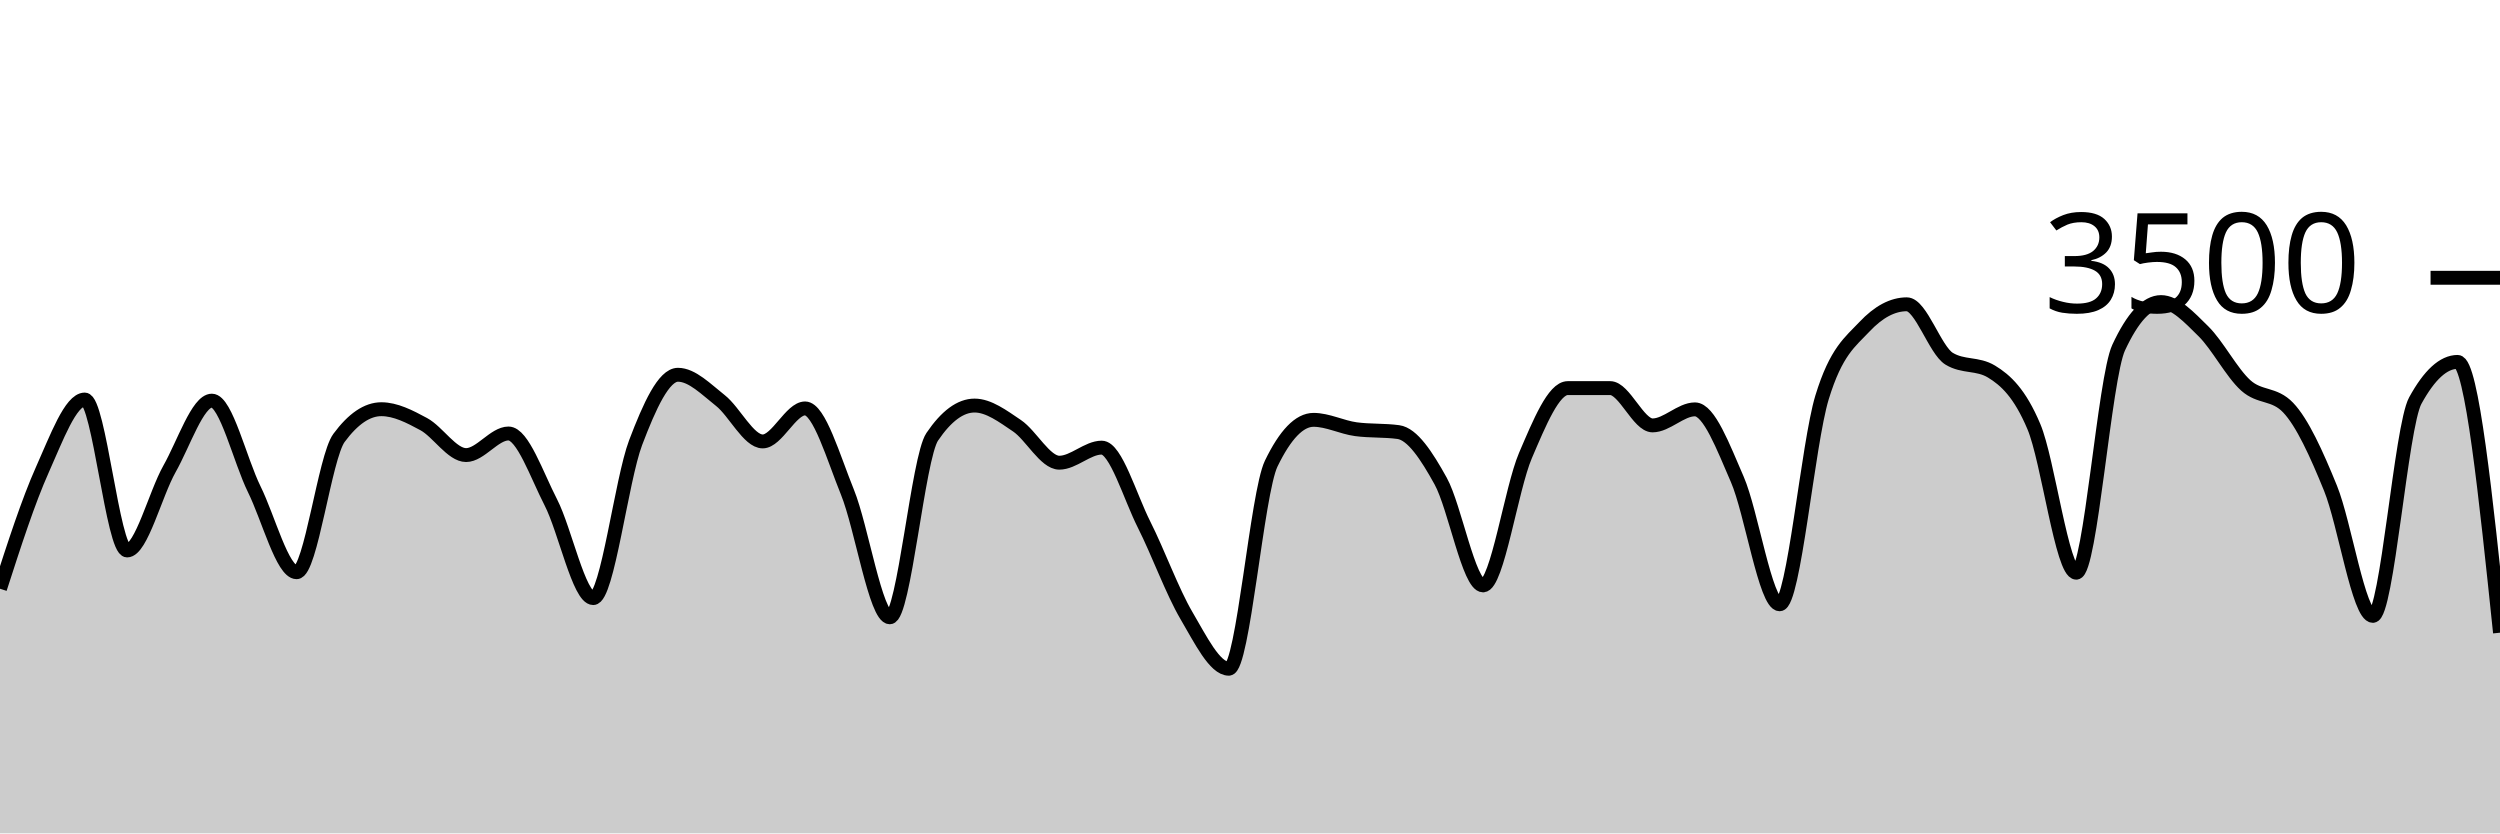
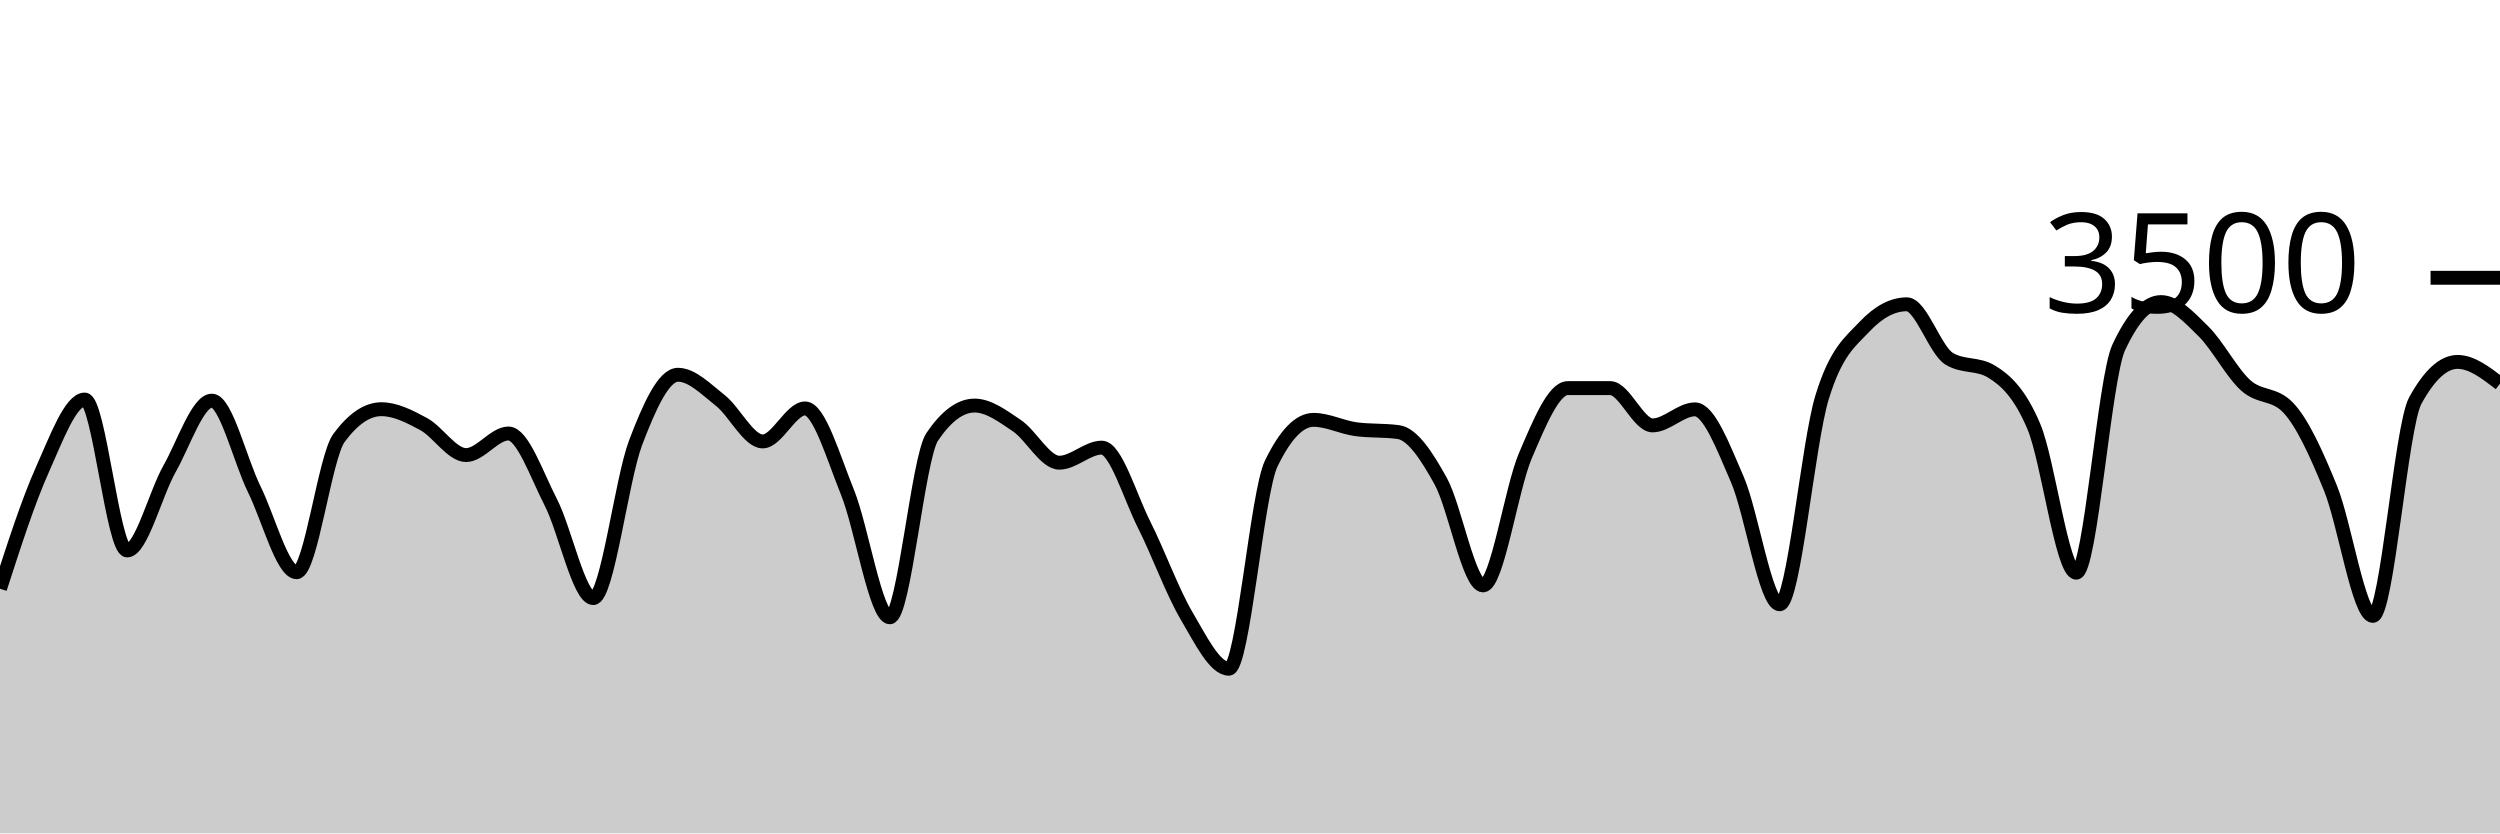
<svg xmlns="http://www.w3.org/2000/svg" viewBox="0 0 180 60">
  <g transform="translate(0,20)">
-     <path class="area" fill="rgba(0, 0, 0, 0.2)" d="M0,22.389C1.017,19.238,2.034,16.088,3.051,13.817C4.068,11.547,5.085,8.766,6.102,8.766C7.119,8.766,8.136,19.634,9.153,19.634C10.169,19.634,11.186,15.558,12.203,13.76C13.22,11.962,14.237,8.846,15.254,8.846C16.271,8.846,17.288,13.164,18.305,15.223C19.322,17.282,20.339,21.2,21.356,21.2C22.373,21.2,23.39,12.91,24.407,11.531C25.424,10.152,26.441,9.463,27.458,9.463C28.475,9.463,29.492,9.987,30.508,10.537C31.525,11.088,32.542,12.766,33.559,12.766C34.576,12.766,35.593,11.211,36.61,11.211C37.627,11.211,38.644,14.196,39.661,16.171C40.678,18.147,41.695,23.063,42.712,23.063C43.729,23.063,44.746,14.554,45.763,11.874C46.78,9.194,47.797,6.983,48.814,6.983C49.831,6.983,50.847,8.034,51.864,8.834C52.881,9.634,53.898,11.783,54.915,11.783C55.932,11.783,56.949,9.406,57.966,9.406C58.983,9.406,60,12.933,61.017,15.44C62.034,17.947,63.051,24.446,64.068,24.446C65.085,24.446,66.102,12.952,67.119,11.451C68.136,9.95,69.153,9.2,70.169,9.2C71.186,9.2,72.203,9.966,73.22,10.651C74.237,11.337,75.254,13.314,76.271,13.314C77.288,13.314,78.305,12.229,79.322,12.229C80.339,12.229,81.356,15.756,82.373,17.771C83.39,19.787,84.407,22.59,85.424,24.32C86.441,26.05,87.458,28.149,88.475,28.149C89.492,28.149,90.508,15.486,91.525,13.383C92.542,11.28,93.559,10.229,94.576,10.229C95.593,10.229,96.61,10.766,97.627,10.903C98.644,11.04,99.661,10.971,100.678,11.109C101.695,11.246,102.712,12.8,103.729,14.64C104.746,16.48,105.763,22.149,106.78,22.149C107.797,22.149,108.814,15.168,109.831,12.8C110.847,10.432,111.864,7.943,112.881,7.943C113.898,7.943,114.915,7.943,115.932,7.943C116.949,7.943,117.966,10.629,118.983,10.629C120,10.629,121.017,9.474,122.034,9.474C123.051,9.474,124.068,12.175,125.085,14.514C126.102,16.853,127.119,23.509,128.136,23.509C129.153,23.509,130.169,11.947,131.186,8.617C132.203,5.288,133.22,4.613,134.237,3.531C135.254,2.45,136.271,1.909,137.288,1.909C138.305,1.909,139.322,5.211,140.339,5.829C141.356,6.446,142.373,6.137,143.39,6.754C144.407,7.371,145.424,8.307,146.441,10.72C147.458,13.133,148.475,21.234,149.492,21.234C150.508,21.234,151.525,7.215,152.542,5.029C153.559,2.842,154.576,1.749,155.593,1.749C156.61,1.749,157.627,2.851,158.644,3.851C159.661,4.851,160.678,6.832,161.695,7.749C162.712,8.665,163.729,8.282,164.746,9.349C165.763,10.415,166.78,12.655,167.797,15.154C168.814,17.653,169.831,24.343,170.847,24.343C171.864,24.343,172.881,10.705,173.898,8.846C174.915,6.987,175.932,6.057,176.949,6.057C177.966,6.057,178.983,15.806,180,25.554L180,40C178.983,40,177.966,40,176.949,40C175.932,40,174.915,40,173.898,40C172.881,40,171.864,40,170.847,40C169.831,40,168.814,40,167.797,40C166.78,40,165.763,40,164.746,40C163.729,40,162.712,40,161.695,40C160.678,40,159.661,40,158.644,40C157.627,40,156.61,40,155.593,40C154.576,40,153.559,40,152.542,40C151.525,40,150.508,40,149.492,40C148.475,40,147.458,40,146.441,40C145.424,40,144.407,40,143.39,40C142.373,40,141.356,40,140.339,40C139.322,40,138.305,40,137.288,40C136.271,40,135.254,40,134.237,40C133.22,40,132.203,40,131.186,40C130.169,40,129.153,40,128.136,40C127.119,40,126.102,40,125.085,40C124.068,40,123.051,40,122.034,40C121.017,40,120,40,118.983,40C117.966,40,116.949,40,115.932,40C114.915,40,113.898,40,112.881,40C111.864,40,110.847,40,109.831,40C108.814,40,107.797,40,106.78,40C105.763,40,104.746,40,103.729,40C102.712,40,101.695,40,100.678,40C99.661,40,98.644,40,97.627,40C96.61,40,95.593,40,94.576,40C93.559,40,92.542,40,91.525,40C90.508,40,89.492,40,88.475,40C87.458,40,86.441,40,85.424,40C84.407,40,83.39,40,82.373,40C81.356,40,80.339,40,79.322,40C78.305,40,77.288,40,76.271,40C75.254,40,74.237,40,73.22,40C72.203,40,71.186,40,70.169,40C69.153,40,68.136,40,67.119,40C66.102,40,65.085,40,64.068,40C63.051,40,62.034,40,61.017,40C60,40,58.983,40,57.966,40C56.949,40,55.932,40,54.915,40C53.898,40,52.881,40,51.864,40C50.847,40,49.831,40,48.814,40C47.797,40,46.78,40,45.763,40C44.746,40,43.729,40,42.712,40C41.695,40,40.678,40,39.661,40C38.644,40,37.627,40,36.61,40C35.593,40,34.576,40,33.559,40C32.542,40,31.525,40,30.508,40C29.492,40,28.475,40,27.458,40C26.441,40,25.424,40,24.407,40C23.39,40,22.373,40,21.356,40C20.339,40,19.322,40,18.305,40C17.288,40,16.271,40,15.254,40C14.237,40,13.22,40,12.203,40C11.186,40,10.169,40,9.153,40C8.136,40,7.119,40,6.102,40C5.085,40,4.068,40,3.051,40C2.034,40,1.017,40,0,40Z" />
-     <path class="line" stroke="black" fill="none" d="M0,22.389C1.017,19.238,2.034,16.088,3.051,13.817C4.068,11.547,5.085,8.766,6.102,8.766C7.119,8.766,8.136,19.634,9.153,19.634C10.169,19.634,11.186,15.558,12.203,13.76C13.22,11.962,14.237,8.846,15.254,8.846C16.271,8.846,17.288,13.164,18.305,15.223C19.322,17.282,20.339,21.2,21.356,21.2C22.373,21.2,23.39,12.91,24.407,11.531C25.424,10.152,26.441,9.463,27.458,9.463C28.475,9.463,29.492,9.987,30.508,10.537C31.525,11.088,32.542,12.766,33.559,12.766C34.576,12.766,35.593,11.211,36.61,11.211C37.627,11.211,38.644,14.196,39.661,16.171C40.678,18.147,41.695,23.063,42.712,23.063C43.729,23.063,44.746,14.554,45.763,11.874C46.78,9.194,47.797,6.983,48.814,6.983C49.831,6.983,50.847,8.034,51.864,8.834C52.881,9.634,53.898,11.783,54.915,11.783C55.932,11.783,56.949,9.406,57.966,9.406C58.983,9.406,60,12.933,61.017,15.44C62.034,17.947,63.051,24.446,64.068,24.446C65.085,24.446,66.102,12.952,67.119,11.451C68.136,9.95,69.153,9.2,70.169,9.2C71.186,9.2,72.203,9.966,73.22,10.651C74.237,11.337,75.254,13.314,76.271,13.314C77.288,13.314,78.305,12.229,79.322,12.229C80.339,12.229,81.356,15.756,82.373,17.771C83.39,19.787,84.407,22.59,85.424,24.32C86.441,26.05,87.458,28.149,88.475,28.149C89.492,28.149,90.508,15.486,91.525,13.383C92.542,11.28,93.559,10.229,94.576,10.229C95.593,10.229,96.61,10.766,97.627,10.903C98.644,11.04,99.661,10.971,100.678,11.109C101.695,11.246,102.712,12.8,103.729,14.64C104.746,16.48,105.763,22.149,106.78,22.149C107.797,22.149,108.814,15.168,109.831,12.8C110.847,10.432,111.864,7.943,112.881,7.943C113.898,7.943,114.915,7.943,115.932,7.943C116.949,7.943,117.966,10.629,118.983,10.629C120,10.629,121.017,9.474,122.034,9.474C123.051,9.474,124.068,12.175,125.085,14.514C126.102,16.853,127.119,23.509,128.136,23.509C129.153,23.509,130.169,11.947,131.186,8.617C132.203,5.288,133.22,4.613,134.237,3.531C135.254,2.45,136.271,1.909,137.288,1.909C138.305,1.909,139.322,5.211,140.339,5.829C141.356,6.446,142.373,6.137,143.39,6.754C144.407,7.371,145.424,8.307,146.441,10.72C147.458,13.133,148.475,21.234,149.492,21.234C150.508,21.234,151.525,7.215,152.542,5.029C153.559,2.842,154.576,1.749,155.593,1.749C156.61,1.749,157.627,2.851,158.644,3.851C159.661,4.851,160.678,6.832,161.695,7.749C162.712,8.665,163.729,8.282,164.746,9.349C165.763,10.415,166.78,12.655,167.797,15.154C168.814,17.653,169.831,24.343,170.847,24.343C171.864,24.343,172.881,10.705,173.898,8.846C174.915,6.987,175.932,6.057,176.949,6.057C177.966,6.057,178.983,15.806,180,25.554" />
+     <path class="area" fill="rgba(0, 0, 0, 0.2)" d="M0,22.389C1.017,19.238,2.034,16.088,3.051,13.817C4.068,11.547,5.085,8.766,6.102,8.766C7.119,8.766,8.136,19.634,9.153,19.634C10.169,19.634,11.186,15.558,12.203,13.76C13.22,11.962,14.237,8.846,15.254,8.846C16.271,8.846,17.288,13.164,18.305,15.223C19.322,17.282,20.339,21.2,21.356,21.2C22.373,21.2,23.39,12.91,24.407,11.531C25.424,10.152,26.441,9.463,27.458,9.463C28.475,9.463,29.492,9.987,30.508,10.537C31.525,11.088,32.542,12.766,33.559,12.766C34.576,12.766,35.593,11.211,36.61,11.211C37.627,11.211,38.644,14.196,39.661,16.171C40.678,18.147,41.695,23.063,42.712,23.063C43.729,23.063,44.746,14.554,45.763,11.874C46.78,9.194,47.797,6.983,48.814,6.983C49.831,6.983,50.847,8.034,51.864,8.834C52.881,9.634,53.898,11.783,54.915,11.783C55.932,11.783,56.949,9.406,57.966,9.406C58.983,9.406,60,12.933,61.017,15.44C62.034,17.947,63.051,24.446,64.068,24.446C65.085,24.446,66.102,12.952,67.119,11.451C68.136,9.95,69.153,9.2,70.169,9.2C71.186,9.2,72.203,9.966,73.22,10.651C74.237,11.337,75.254,13.314,76.271,13.314C77.288,13.314,78.305,12.229,79.322,12.229C80.339,12.229,81.356,15.756,82.373,17.771C83.39,19.787,84.407,22.59,85.424,24.32C86.441,26.05,87.458,28.149,88.475,28.149C89.492,28.149,90.508,15.486,91.525,13.383C92.542,11.28,93.559,10.229,94.576,10.229C95.593,10.229,96.61,10.766,97.627,10.903C98.644,11.04,99.661,10.971,100.678,11.109C101.695,11.246,102.712,12.8,103.729,14.64C104.746,16.48,105.763,22.149,106.78,22.149C107.797,22.149,108.814,15.168,109.831,12.8C110.847,10.432,111.864,7.943,112.881,7.943C113.898,7.943,114.915,7.943,115.932,7.943C116.949,7.943,117.966,10.629,118.983,10.629C120,10.629,121.017,9.474,122.034,9.474C123.051,9.474,124.068,12.175,125.085,14.514C126.102,16.853,127.119,23.509,128.136,23.509C129.153,23.509,130.169,11.947,131.186,8.617C132.203,5.288,133.22,4.613,134.237,3.531C135.254,2.45,136.271,1.909,137.288,1.909C138.305,1.909,139.322,5.211,140.339,5.829C141.356,6.446,142.373,6.137,143.39,6.754C144.407,7.371,145.424,8.307,146.441,10.72C147.458,13.133,148.475,21.234,149.492,21.234C150.508,21.234,151.525,7.215,152.542,5.029C153.559,2.842,154.576,1.749,155.593,1.749C156.61,1.749,157.627,2.851,158.644,3.851C159.661,4.851,160.678,6.832,161.695,7.749C162.712,8.665,163.729,8.282,164.746,9.349C165.763,10.415,166.78,12.655,167.797,15.154C168.814,17.653,169.831,24.343,170.847,24.343C171.864,24.343,172.881,10.705,173.898,8.846C174.915,6.987,175.932,6.057,176.949,6.057C177.966,6.057,178.983,6.84,180,7.623L180,40C178.983,40,177.966,40,176.949,40C175.932,40,174.915,40,173.898,40C172.881,40,171.864,40,170.847,40C169.831,40,168.814,40,167.797,40C166.78,40,165.763,40,164.746,40C163.729,40,162.712,40,161.695,40C160.678,40,159.661,40,158.644,40C157.627,40,156.61,40,155.593,40C154.576,40,153.559,40,152.542,40C151.525,40,150.508,40,149.492,40C148.475,40,147.458,40,146.441,40C145.424,40,144.407,40,143.39,40C142.373,40,141.356,40,140.339,40C139.322,40,138.305,40,137.288,40C136.271,40,135.254,40,134.237,40C133.22,40,132.203,40,131.186,40C130.169,40,129.153,40,128.136,40C127.119,40,126.102,40,125.085,40C124.068,40,123.051,40,122.034,40C121.017,40,120,40,118.983,40C117.966,40,116.949,40,115.932,40C114.915,40,113.898,40,112.881,40C111.864,40,110.847,40,109.831,40C108.814,40,107.797,40,106.78,40C105.763,40,104.746,40,103.729,40C102.712,40,101.695,40,100.678,40C99.661,40,98.644,40,97.627,40C96.61,40,95.593,40,94.576,40C93.559,40,92.542,40,91.525,40C90.508,40,89.492,40,88.475,40C87.458,40,86.441,40,85.424,40C84.407,40,83.39,40,82.373,40C81.356,40,80.339,40,79.322,40C78.305,40,77.288,40,76.271,40C75.254,40,74.237,40,73.22,40C72.203,40,71.186,40,70.169,40C69.153,40,68.136,40,67.119,40C66.102,40,65.085,40,64.068,40C63.051,40,62.034,40,61.017,40C60,40,58.983,40,57.966,40C56.949,40,55.932,40,54.915,40C53.898,40,52.881,40,51.864,40C50.847,40,49.831,40,48.814,40C47.797,40,46.78,40,45.763,40C44.746,40,43.729,40,42.712,40C41.695,40,40.678,40,39.661,40C38.644,40,37.627,40,36.61,40C35.593,40,34.576,40,33.559,40C32.542,40,31.525,40,30.508,40C29.492,40,28.475,40,27.458,40C26.441,40,25.424,40,24.407,40C23.39,40,22.373,40,21.356,40C20.339,40,19.322,40,18.305,40C17.288,40,16.271,40,15.254,40C14.237,40,13.22,40,12.203,40C11.186,40,10.169,40,9.153,40C8.136,40,7.119,40,6.102,40C5.085,40,4.068,40,3.051,40C2.034,40,1.017,40,0,40Z" />
+     <path class="line" stroke="black" fill="none" d="M0,22.389C1.017,19.238,2.034,16.088,3.051,13.817C4.068,11.547,5.085,8.766,6.102,8.766C7.119,8.766,8.136,19.634,9.153,19.634C10.169,19.634,11.186,15.558,12.203,13.76C13.22,11.962,14.237,8.846,15.254,8.846C16.271,8.846,17.288,13.164,18.305,15.223C19.322,17.282,20.339,21.2,21.356,21.2C22.373,21.2,23.39,12.91,24.407,11.531C25.424,10.152,26.441,9.463,27.458,9.463C28.475,9.463,29.492,9.987,30.508,10.537C31.525,11.088,32.542,12.766,33.559,12.766C34.576,12.766,35.593,11.211,36.61,11.211C37.627,11.211,38.644,14.196,39.661,16.171C40.678,18.147,41.695,23.063,42.712,23.063C43.729,23.063,44.746,14.554,45.763,11.874C46.78,9.194,47.797,6.983,48.814,6.983C49.831,6.983,50.847,8.034,51.864,8.834C52.881,9.634,53.898,11.783,54.915,11.783C55.932,11.783,56.949,9.406,57.966,9.406C58.983,9.406,60,12.933,61.017,15.44C62.034,17.947,63.051,24.446,64.068,24.446C65.085,24.446,66.102,12.952,67.119,11.451C68.136,9.95,69.153,9.2,70.169,9.2C71.186,9.2,72.203,9.966,73.22,10.651C74.237,11.337,75.254,13.314,76.271,13.314C77.288,13.314,78.305,12.229,79.322,12.229C80.339,12.229,81.356,15.756,82.373,17.771C83.39,19.787,84.407,22.59,85.424,24.32C86.441,26.05,87.458,28.149,88.475,28.149C89.492,28.149,90.508,15.486,91.525,13.383C92.542,11.28,93.559,10.229,94.576,10.229C95.593,10.229,96.61,10.766,97.627,10.903C98.644,11.04,99.661,10.971,100.678,11.109C101.695,11.246,102.712,12.8,103.729,14.64C104.746,16.48,105.763,22.149,106.78,22.149C107.797,22.149,108.814,15.168,109.831,12.8C110.847,10.432,111.864,7.943,112.881,7.943C113.898,7.943,114.915,7.943,115.932,7.943C116.949,7.943,117.966,10.629,118.983,10.629C120,10.629,121.017,9.474,122.034,9.474C123.051,9.474,124.068,12.175,125.085,14.514C126.102,16.853,127.119,23.509,128.136,23.509C129.153,23.509,130.169,11.947,131.186,8.617C132.203,5.288,133.22,4.613,134.237,3.531C135.254,2.45,136.271,1.909,137.288,1.909C138.305,1.909,139.322,5.211,140.339,5.829C141.356,6.446,142.373,6.137,143.39,6.754C144.407,7.371,145.424,8.307,146.441,10.72C147.458,13.133,148.475,21.234,149.492,21.234C150.508,21.234,151.525,7.215,152.542,5.029C153.559,2.842,154.576,1.749,155.593,1.749C156.61,1.749,157.627,2.851,158.644,3.851C159.661,4.851,160.678,6.832,161.695,7.749C162.712,8.665,163.729,8.282,164.746,9.349C165.763,10.415,166.78,12.655,167.797,15.154C168.814,17.653,169.831,24.343,170.847,24.343C171.864,24.343,172.881,10.705,173.898,8.846C174.915,6.987,175.932,6.057,176.949,6.057C177.966,6.057,178.983,6.84,180,7.623" />
    <path class="axis-ceiling" stroke-width="1" stroke="black" fill="none" d="M175,0L180,0" />
    <text class="axis-ceiling-label" font-family="sans-serif" text-anchor="end" font-size="10px" x="170" y="2.5">3500</text>
  </g>
</svg>
